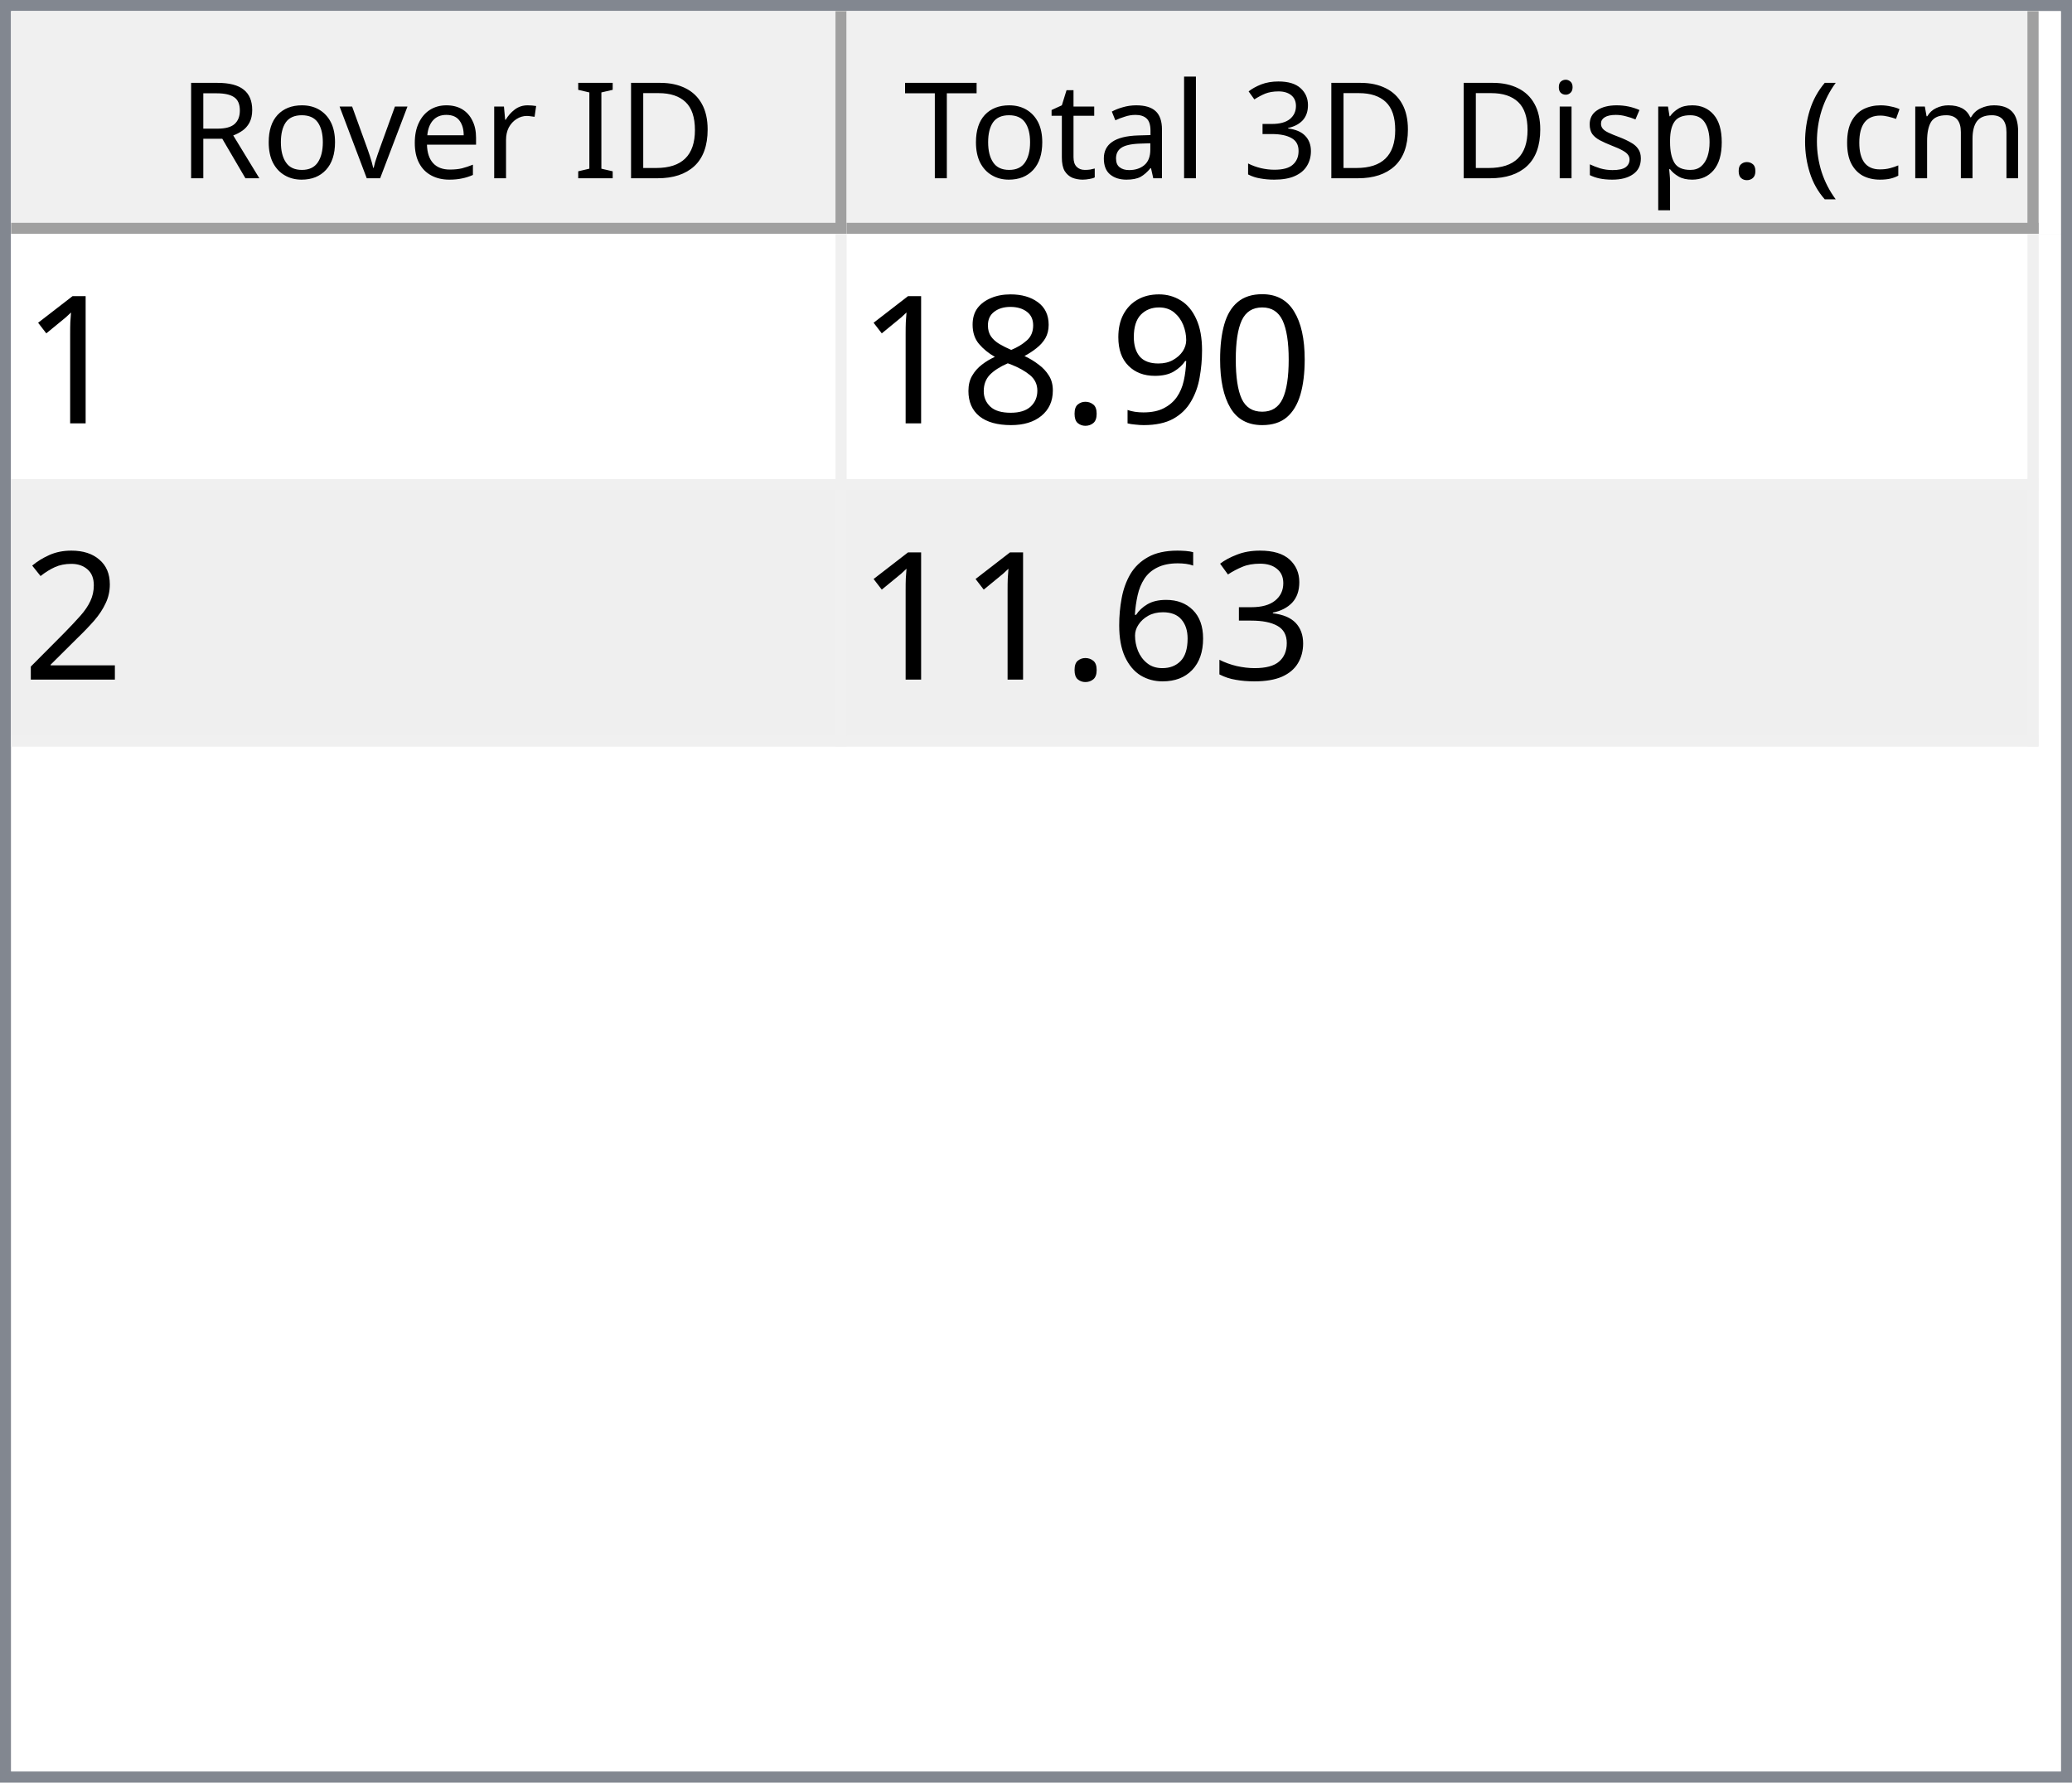
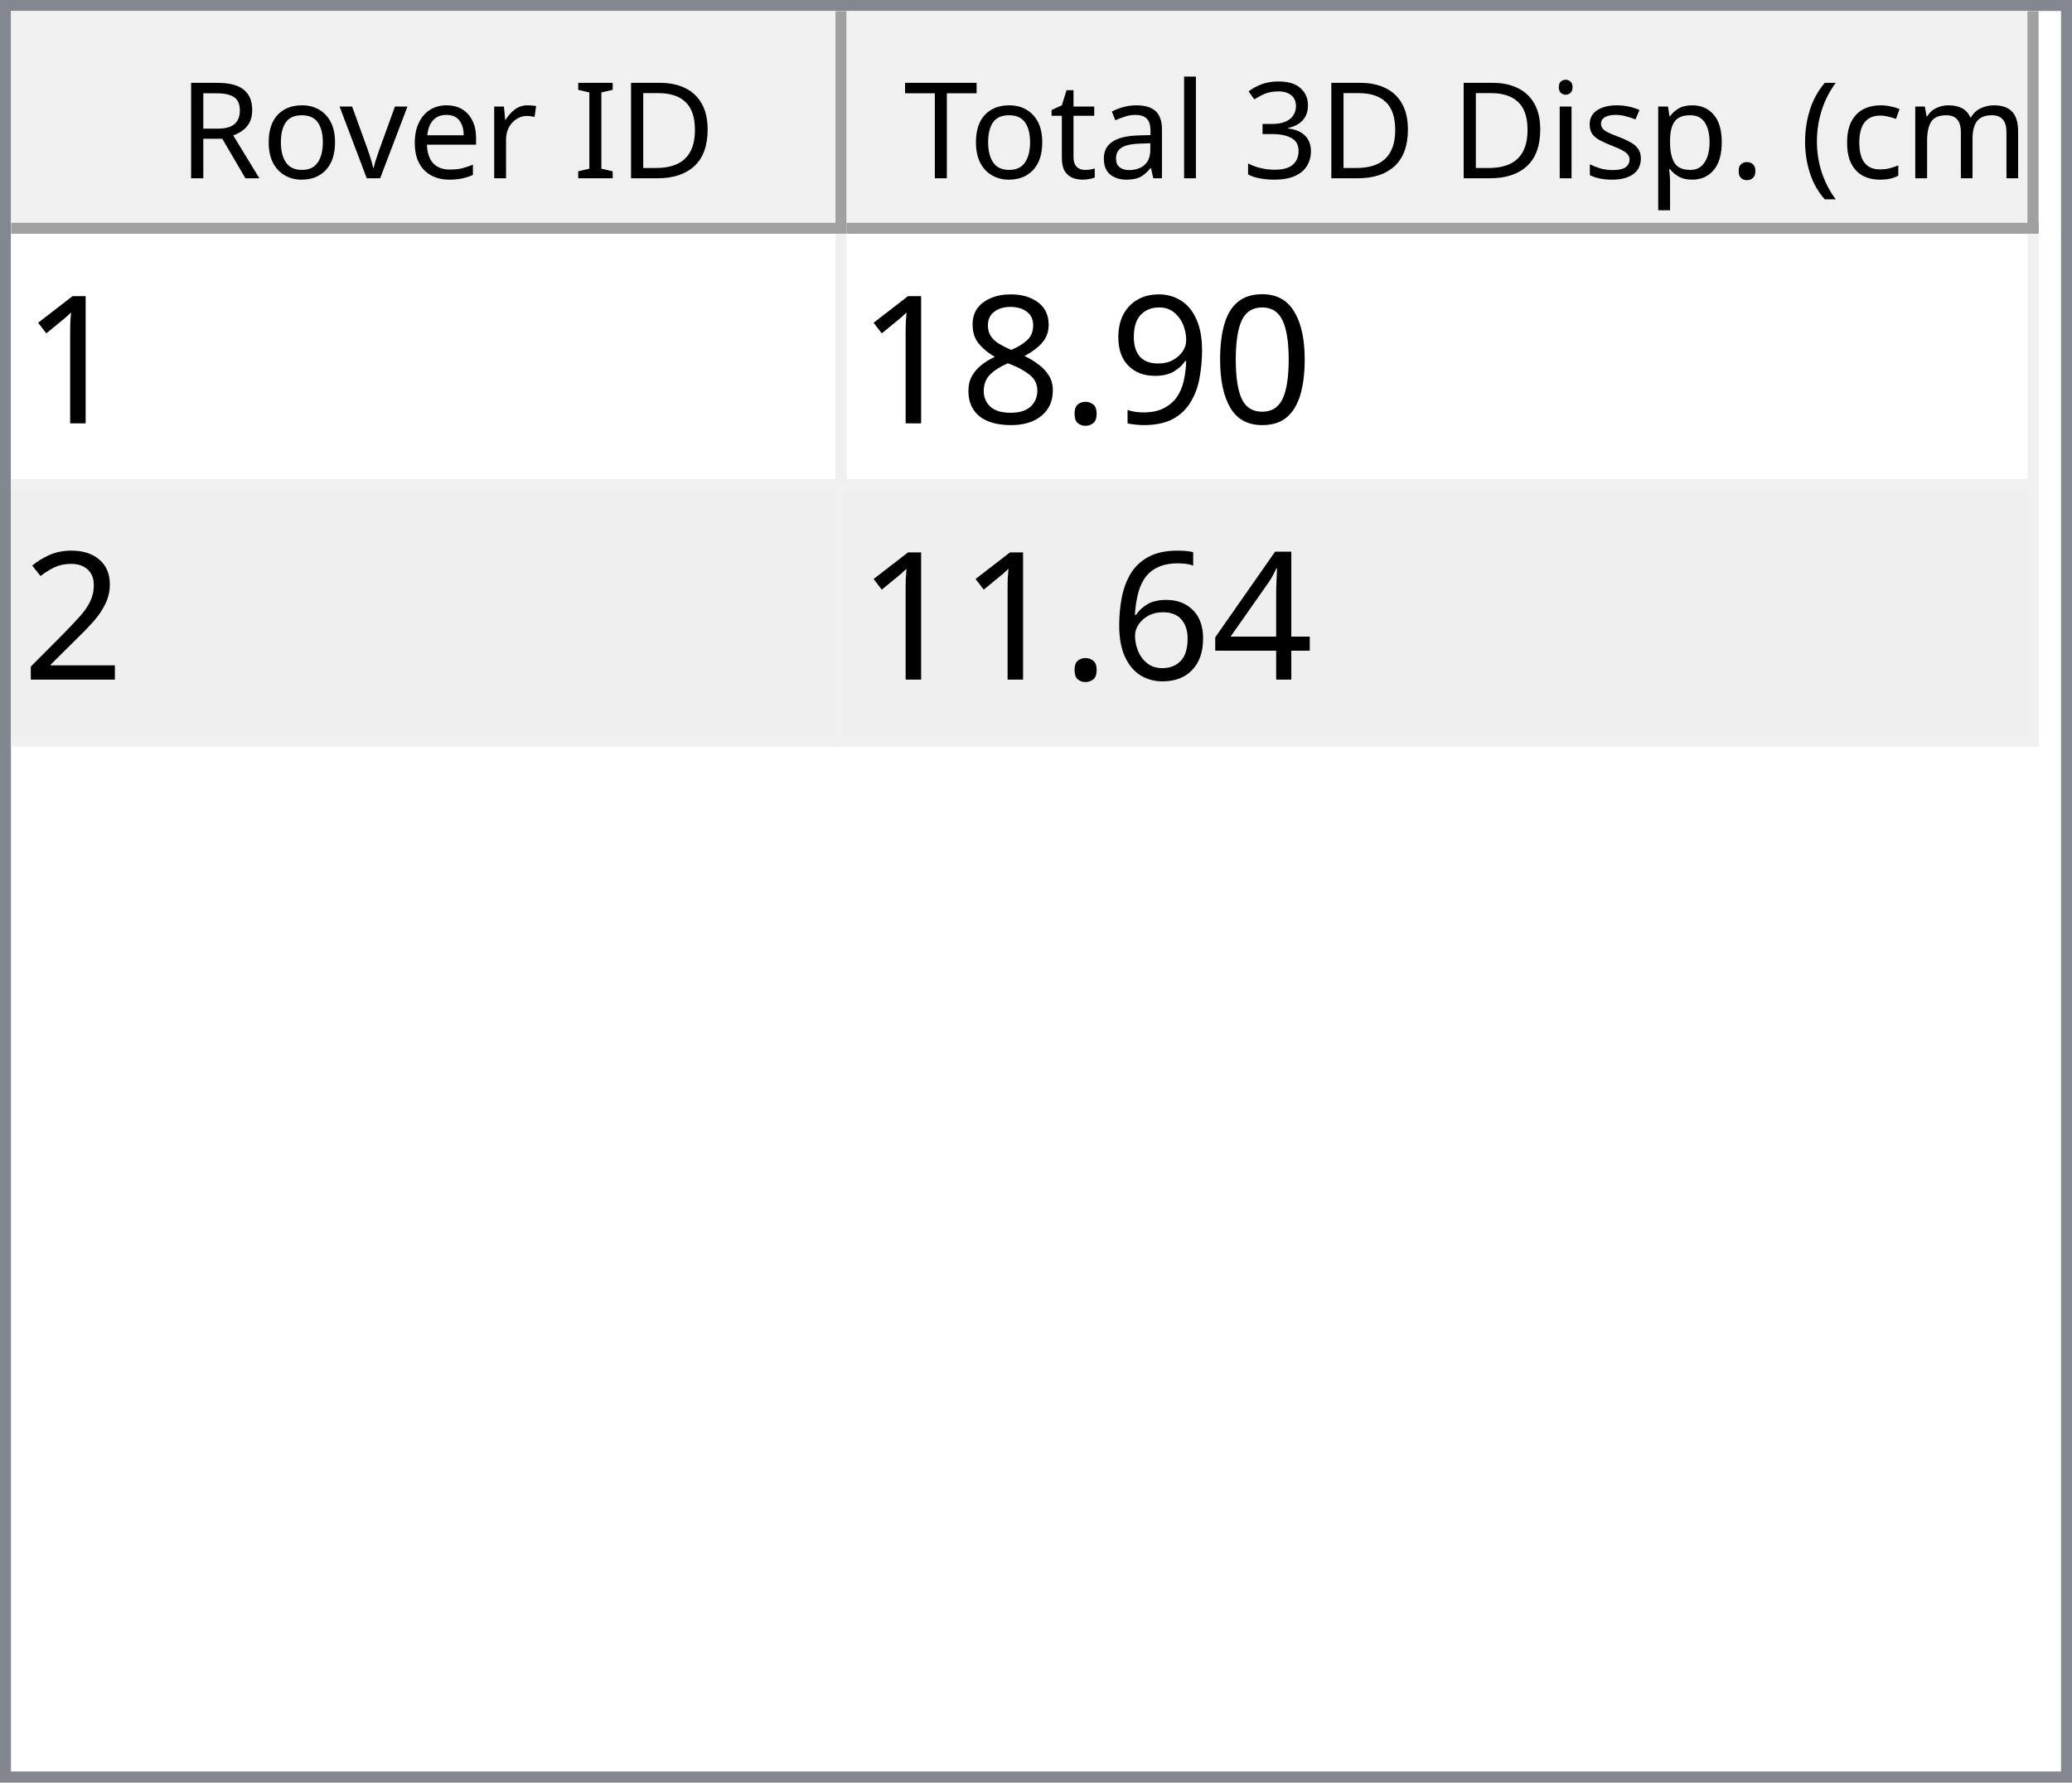
<svg xmlns="http://www.w3.org/2000/svg" style="fill-opacity:1; color-rendering:auto; color-interpolation:auto; text-rendering:auto; stroke:black; stroke-linecap:square; stroke-miterlimit:10; shape-rendering:auto; stroke-opacity:1; fill:black; stroke-dasharray:none; font-weight:normal; stroke-width:1; font-family:'Dialog'; font-style:normal; stroke-linejoin:miter; font-size:12px; stroke-dashoffset:0; image-rendering:auto;" width="186" height="160">
  <defs id="genericDefs" />
  <g>
    <defs id="defs1">
      <clipPath clipPathUnits="userSpaceOnUse" id="clipPath1">
        <path d="M0 0 L186 0 L186 160 L0 160 L0 0 Z" />
      </clipPath>
      <clipPath clipPathUnits="userSpaceOnUse" id="clipPath2">
        <path d="M0 0 L0 160 L186 160 L186 0 Z" />
      </clipPath>
      <clipPath clipPathUnits="userSpaceOnUse" id="clipPath3">
        <path d="M0 0 L0 20 L184 20 L184 0 Z" />
      </clipPath>
      <clipPath clipPathUnits="userSpaceOnUse" id="clipPath4">
        <path d="M0 0 L0 20 L75 20 L75 0 Z" />
      </clipPath>
      <clipPath clipPathUnits="userSpaceOnUse" id="clipPath5">
        <path d="M1 1 L1 19 L74 19 L74 1 Z" />
      </clipPath>
      <clipPath clipPathUnits="userSpaceOnUse" id="clipPath6">
        <path d="M0 0 L0 18 L73 18 L73 0 Z" />
      </clipPath>
      <clipPath clipPathUnits="userSpaceOnUse" id="clipPath7">
        <path d="M-0.5 -0.5 L-0.5 19.5 L74.5 19.5 L74.5 -0.5 Z" />
      </clipPath>
      <clipPath clipPathUnits="userSpaceOnUse" id="clipPath8">
        <path d="M0 0 L0 20 L107 20 L107 0 Z" />
      </clipPath>
      <clipPath clipPathUnits="userSpaceOnUse" id="clipPath9">
        <path d="M1 1 L1 19 L106 19 L106 1 Z" />
      </clipPath>
      <clipPath clipPathUnits="userSpaceOnUse" id="clipPath10">
        <path d="M0 0 L0 18 L105 18 L105 0 Z" />
      </clipPath>
      <clipPath clipPathUnits="userSpaceOnUse" id="clipPath11">
        <path d="M-0.5 -0.5 L-0.5 19.5 L106.5 19.5 L106.5 -0.5 Z" />
      </clipPath>
      <clipPath clipPathUnits="userSpaceOnUse" id="clipPath12">
        <path d="M0 0 L0 138 L184 138 L184 0 Z" />
      </clipPath>
      <clipPath clipPathUnits="userSpaceOnUse" id="clipPath13">
        <path d="M0 0 L0 46 L182 46 L182 0 Z" />
      </clipPath>
      <clipPath clipPathUnits="userSpaceOnUse" id="clipPath14">
        <path d="M-0.5 -0.5 L-0.5 45.5 L181.5 45.5 L181.5 -0.5 Z" />
      </clipPath>
      <clipPath clipPathUnits="userSpaceOnUse" id="clipPath15">
        <path d="M0 0 L0 22 L74 22 L74 0 Z" />
      </clipPath>
      <clipPath clipPathUnits="userSpaceOnUse" id="clipPath16">
        <path d="M0 0 L0 22 L106 22 L106 0 Z" />
      </clipPath>
      <font horiz-adv-x="64.551" id="font1">
        <font-face ascent="107.91" descent="25.098" units-per-em="100" style="font-style:normal; font-family:Segoe UI; font-weight:normal;" />
        <missing-glyph horiz-adv-x="64.551" d="M8.109 0 L8.109 68.266 L56.453 68.266 L56.453 0 L8.109 0 ZM15.328 7.234 L49.219 7.234 L49.219 61.031 L15.328 61.031 L15.328 7.234 Z" />
        <glyph unicode="D" horiz-adv-x="70.117" d="M9.188 0 L9.188 70.016 L28.516 70.016 Q65.531 70.016 65.531 35.891 Q65.531 19.672 55.25 9.836 Q44.969 0 27.734 0 L9.188 0 ZM17.391 62.594 L17.391 7.422 L27.828 7.422 Q41.609 7.422 49.273 14.797 Q56.938 22.172 56.938 35.688 Q56.938 62.594 28.328 62.594 L17.391 62.594 Z" />
        <glyph unicode="I" horiz-adv-x="26.611" d="M17.391 0 L9.188 0 L9.188 70.016 L17.391 70.016 L17.391 0 Z" />
        <glyph unicode=" " horiz-adv-x="27.393" d="" />
        <glyph unicode="r" horiz-adv-x="34.766" d="M34.188 41.891 Q32.078 43.5 28.125 43.5 Q23 43.5 19.555 38.672 Q16.109 33.844 16.109 25.484 L16.109 0 L8.109 0 L8.109 50 L16.109 50 L16.109 39.703 L16.312 39.703 Q18.016 44.969 21.531 47.922 Q25.047 50.875 29.391 50.875 Q32.516 50.875 34.188 50.203 L34.188 41.891 Z" />
        <glyph unicode="e" horiz-adv-x="52.295" d="M48.297 23 L12.984 23 Q13.188 14.656 17.484 10.109 Q21.781 5.562 29.297 5.562 Q37.75 5.562 44.828 11.141 L44.828 3.609 Q38.234 -1.172 27.391 -1.172 Q16.797 -1.172 10.742 5.641 Q4.688 12.453 4.688 24.812 Q4.688 36.469 11.305 43.82 Q17.922 51.172 27.734 51.172 Q37.547 51.172 42.922 44.828 Q48.297 38.484 48.297 27.203 L48.297 23 ZM40.094 29.781 Q40.047 36.719 36.75 40.578 Q33.453 44.438 27.594 44.438 Q21.922 44.438 17.969 40.383 Q14.016 36.328 13.094 29.781 L40.094 29.781 Z" />
        <glyph unicode="v" horiz-adv-x="47.9" d="M47.406 50 L27.484 0 L19.625 0 L0.688 50 L9.469 50 L22.172 13.672 Q23.578 9.672 23.922 6.688 L24.125 6.688 Q24.609 10.453 25.688 13.484 L38.969 50 L47.406 50 Z" />
        <glyph unicode="o" horiz-adv-x="58.594" d="M29 -1.172 Q17.922 -1.172 11.305 5.836 Q4.688 12.844 4.688 24.422 Q4.688 37.016 11.57 44.094 Q18.453 51.172 30.172 51.172 Q41.359 51.172 47.633 44.289 Q53.906 37.406 53.906 25.203 Q53.906 13.234 47.141 6.031 Q40.375 -1.172 29 -1.172 ZM29.594 44.438 Q21.875 44.438 17.383 39.188 Q12.891 33.938 12.891 24.703 Q12.891 15.828 17.43 10.695 Q21.969 5.562 29.594 5.562 Q37.359 5.562 41.531 10.594 Q45.703 15.625 45.703 24.906 Q45.703 34.281 41.531 39.359 Q37.359 44.438 29.594 44.438 Z" />
        <glyph unicode="R" horiz-adv-x="59.814" d="M59.375 0 L49.609 0 L37.891 19.625 Q36.281 22.359 34.766 24.289 Q33.25 26.219 31.664 27.438 Q30.078 28.656 28.25 29.219 Q26.422 29.781 24.125 29.781 L17.391 29.781 L17.391 0 L9.188 0 L9.188 70.016 L30.078 70.016 Q34.672 70.016 38.555 68.867 Q42.438 67.719 45.289 65.375 Q48.141 63.031 49.758 59.547 Q51.375 56.062 51.375 51.375 Q51.375 47.703 50.273 44.656 Q49.172 41.609 47.148 39.211 Q45.125 36.812 42.266 35.133 Q39.406 33.453 35.844 32.516 L35.844 32.328 Q37.594 31.547 38.891 30.547 Q40.188 29.547 41.359 28.18 Q42.531 26.812 43.68 25.078 Q44.828 23.344 46.234 21.047 L59.375 0 ZM17.391 62.594 L17.391 37.203 L28.516 37.203 Q31.594 37.203 34.203 38.133 Q36.812 39.062 38.719 40.797 Q40.625 42.531 41.703 45.047 Q42.781 47.562 42.781 50.688 Q42.781 56.297 39.141 59.445 Q35.5 62.594 28.609 62.594 L17.391 62.594 Z" />
        <glyph unicode=")" horiz-adv-x="30.176" d="M8.297 -15.922 L1.172 -15.922 Q16.406 2.344 16.406 26.812 Q16.406 51.469 1.078 70.016 L8.297 70.016 Q23.531 52.156 23.531 26.703 Q23.531 1.375 8.297 -15.922 Z" />
        <glyph unicode="m" horiz-adv-x="86.133" d="M79.109 0 L71.094 0 L71.094 28.719 Q71.094 37.016 68.531 40.727 Q65.969 44.438 59.906 44.438 Q54.781 44.438 51.195 39.75 Q47.609 35.062 47.609 28.516 L47.609 0 L39.594 0 L39.594 29.688 Q39.594 44.438 28.219 44.438 Q22.953 44.438 19.531 40.016 Q16.109 35.594 16.109 28.516 L16.109 0 L8.109 0 L8.109 50 L16.109 50 L16.109 42.094 L16.312 42.094 Q21.625 51.172 31.844 51.172 Q36.969 51.172 40.773 48.312 Q44.578 45.453 46 40.828 Q51.562 51.172 62.594 51.172 Q79.109 51.172 79.109 30.812 L79.109 0 Z" />
        <glyph unicode="c" horiz-adv-x="46.191" d="M42.188 2.297 Q36.422 -1.172 28.516 -1.172 Q17.828 -1.172 11.258 5.789 Q4.688 12.75 4.688 23.828 Q4.688 36.188 11.766 43.68 Q18.844 51.172 30.672 51.172 Q37.25 51.172 42.281 48.734 L42.281 40.531 Q36.719 44.438 30.375 44.438 Q22.703 44.438 17.797 38.945 Q12.891 33.453 12.891 24.516 Q12.891 15.719 17.508 10.641 Q22.125 5.562 29.891 5.562 Q36.422 5.562 42.188 9.906 L42.188 2.297 Z" />
        <glyph unicode="(" horiz-adv-x="30.176" d="M29.109 -15.922 L21.969 -15.922 Q6.844 1.375 6.844 26.703 Q6.844 52.156 21.969 70.016 L29.203 70.016 Q13.875 51.469 13.875 26.812 Q13.875 2.344 29.109 -15.922 Z" />
        <glyph unicode="." horiz-adv-x="21.68" d="M10.891 -1.078 Q8.641 -1.078 7.055 0.539 Q5.469 2.156 5.469 4.391 Q5.469 6.641 7.055 8.273 Q8.641 9.906 10.891 9.906 Q13.188 9.906 14.797 8.273 Q16.406 6.641 16.406 4.391 Q16.406 2.156 14.797 0.539 Q13.188 -1.078 10.891 -1.078 Z" />
        <glyph unicode="p" horiz-adv-x="58.789" d="M16.312 7.234 L16.109 7.234 L16.109 -23 L8.109 -23 L8.109 50 L16.109 50 L16.109 41.219 L16.312 41.219 Q22.219 51.172 33.594 51.172 Q43.266 51.172 48.688 44.461 Q54.109 37.75 54.109 26.469 Q54.109 13.922 48 6.375 Q41.891 -1.172 31.297 -1.172 Q21.578 -1.172 16.312 7.234 ZM16.109 27.391 L16.109 20.406 Q16.109 14.203 20.141 9.883 Q24.172 5.562 30.375 5.562 Q37.641 5.562 41.773 11.133 Q45.906 16.703 45.906 26.609 Q45.906 34.969 42.047 39.703 Q38.188 44.438 31.594 44.438 Q24.609 44.438 20.359 39.578 Q16.109 34.719 16.109 27.391 Z" />
        <glyph unicode="s" horiz-adv-x="42.432" d="M5.078 1.812 L5.078 10.406 Q11.625 5.562 19.484 5.562 Q30.031 5.562 30.031 12.594 Q30.031 14.594 29.125 15.992 Q28.219 17.391 26.68 18.461 Q25.141 19.531 23.07 20.383 Q21 21.234 18.609 22.172 Q15.281 23.484 12.766 24.828 Q10.25 26.172 8.57 27.859 Q6.891 29.547 6.031 31.695 Q5.172 33.844 5.172 36.719 Q5.172 40.234 6.789 42.945 Q8.406 45.656 11.086 47.484 Q13.766 49.312 17.211 50.242 Q20.656 51.172 24.312 51.172 Q30.812 51.172 35.938 48.922 L35.938 40.828 Q30.422 44.438 23.25 44.438 Q21 44.438 19.195 43.922 Q17.391 43.406 16.094 42.477 Q14.797 41.547 14.086 40.258 Q13.375 38.969 13.375 37.406 Q13.375 35.453 14.086 34.133 Q14.797 32.812 16.164 31.789 Q17.531 30.766 19.484 29.938 Q21.438 29.109 23.922 28.125 Q27.25 26.859 29.883 25.516 Q32.516 24.172 34.375 22.484 Q36.234 20.797 37.234 18.602 Q38.234 16.406 38.234 13.375 Q38.234 9.672 36.602 6.938 Q34.969 4.203 32.234 2.398 Q29.5 0.594 25.93 -0.289 Q22.359 -1.172 18.453 -1.172 Q10.75 -1.172 5.078 1.812 Z" />
        <glyph unicode="i" horiz-adv-x="24.219" d="M12.203 62.703 Q10.062 62.703 8.547 64.164 Q7.031 65.625 7.031 67.875 Q7.031 70.125 8.547 71.609 Q10.062 73.094 12.203 73.094 Q14.406 73.094 15.945 71.609 Q17.484 70.125 17.484 67.875 Q17.484 65.719 15.945 64.211 Q14.406 62.703 12.203 62.703 ZM16.109 0 L8.109 0 L8.109 50 L16.109 50 L16.109 0 Z" />
        <glyph unicode="3" horiz-adv-x="53.906" d="M46.531 19.828 Q46.531 15.094 44.75 11.211 Q42.969 7.328 39.719 4.57 Q36.469 1.812 31.93 0.297 Q27.391 -1.219 21.922 -1.219 Q11.922 -1.219 6 2.594 L6 11.188 Q13.094 5.609 22.219 5.609 Q25.875 5.609 28.828 6.539 Q31.781 7.469 33.906 9.227 Q36.031 10.984 37.18 13.477 Q38.328 15.969 38.328 19.094 Q38.328 32.812 18.797 32.812 L12.984 32.812 L12.984 39.594 L18.5 39.594 Q35.797 39.594 35.797 52.484 Q35.797 64.406 22.609 64.406 Q15.188 64.406 8.688 59.422 L8.688 67.188 Q15.375 71.188 24.609 71.188 Q29 71.188 32.57 69.969 Q36.141 68.75 38.68 66.555 Q41.219 64.359 42.609 61.281 Q44 58.203 44 54.5 Q44 40.672 30.031 36.719 L30.031 36.531 Q33.594 36.141 36.625 34.797 Q39.656 33.453 41.852 31.305 Q44.047 29.156 45.289 26.25 Q46.531 23.344 46.531 19.828 Z" />
        <glyph unicode="l" horiz-adv-x="24.219" d="M16.109 0 L8.109 0 L8.109 74.031 L16.109 74.031 L16.109 0 Z" />
        <glyph unicode="a" horiz-adv-x="50.879" d="M43.891 0 L35.891 0 L35.891 7.812 L35.688 7.812 Q30.469 -1.172 20.312 -1.172 Q12.844 -1.172 8.617 2.781 Q4.391 6.734 4.391 13.281 Q4.391 27.297 20.906 29.594 L35.891 31.688 Q35.891 44.438 25.594 44.438 Q16.547 44.438 9.281 38.281 L9.281 46.484 Q16.656 51.172 26.266 51.172 Q43.891 51.172 43.891 32.516 L43.891 0 ZM35.891 25.297 L23.828 23.641 Q18.266 22.859 15.43 20.875 Q12.594 18.891 12.594 13.875 Q12.594 10.203 15.211 7.883 Q17.828 5.562 22.172 5.562 Q28.125 5.562 32.008 9.742 Q35.891 13.922 35.891 20.312 L35.891 25.297 Z" />
        <glyph unicode="t" horiz-adv-x="33.887" d="M31.297 0.484 Q28.469 -1.078 23.828 -1.078 Q10.688 -1.078 10.688 13.578 L10.688 43.172 L2.094 43.172 L2.094 50 L10.688 50 L10.688 62.203 L18.703 64.797 L18.703 50 L31.297 50 L31.297 43.172 L18.703 43.172 L18.703 14.984 Q18.703 9.969 20.414 7.82 Q22.125 5.672 26.078 5.672 Q29.109 5.672 31.297 7.328 L31.297 0.484 Z" />
        <glyph unicode="T" horiz-adv-x="52.393" d="M50.594 62.594 L30.375 62.594 L30.375 0 L22.172 0 L22.172 62.594 L2 62.594 L2 70.016 L50.594 70.016 L50.594 62.594 Z" />
      </font>
      <font horiz-adv-x="75.0" id="font2">
        <font-face ascent="100.537" descent="21.973" units-per-em="100" style="font-style:normal; font-family:sans-serif; font-weight:normal;" />
        <missing-glyph horiz-adv-x="75.0" d="M12.5 0 L12.5 62.5 L62.5 62.5 L62.5 0 L12.5 0 ZM14.062 1.562 L60.938 1.562 L60.938 60.938 L14.062 60.938 L14.062 1.562 Z" />
        <glyph unicode="1" horiz-adv-x="55.615" d="M37.25 0 L28.469 0 L28.469 56 Q25.297 52.984 20.141 49.953 Q14.984 46.922 10.891 45.406 L10.891 53.906 Q18.266 57.375 23.781 62.305 Q29.297 67.234 31.594 71.875 L37.25 71.875 L37.25 0 Z" />
        <glyph unicode="0" horiz-adv-x="55.615" d="M4.156 35.297 Q4.156 48 6.766 55.742 Q9.375 63.484 14.523 67.68 Q19.672 71.875 27.484 71.875 Q33.25 71.875 37.594 69.555 Q41.938 67.234 44.773 62.867 Q47.609 58.5 49.219 52.227 Q50.828 45.953 50.828 35.297 Q50.828 22.703 48.242 14.969 Q45.656 7.234 40.508 3.008 Q35.359 -1.219 27.484 -1.219 Q17.141 -1.219 11.234 6.203 Q4.156 15.141 4.156 35.297 ZM13.188 35.297 Q13.188 17.672 17.312 11.836 Q21.438 6 27.484 6 Q33.547 6 37.672 11.859 Q41.797 17.719 41.797 35.297 Q41.797 52.984 37.672 58.789 Q33.547 64.594 27.391 64.594 Q21.344 64.594 17.719 59.469 Q13.188 52.938 13.188 35.297 Z" />
        <glyph unicode="9" horiz-adv-x="55.615" d="M5.469 16.547 L13.922 17.328 Q14.984 11.375 18.016 8.688 Q21.047 6 25.781 6 Q29.828 6 32.883 7.859 Q35.938 9.719 37.891 12.82 Q39.844 15.922 41.164 21.195 Q42.484 26.469 42.484 31.938 Q42.484 32.516 42.438 33.688 Q39.797 29.5 35.234 26.883 Q30.672 24.266 25.344 24.266 Q16.453 24.266 10.305 30.711 Q4.156 37.156 4.156 47.703 Q4.156 58.594 10.578 65.234 Q17 71.875 26.656 71.875 Q33.641 71.875 39.43 68.117 Q45.219 64.359 48.219 57.398 Q51.219 50.438 51.219 37.25 Q51.219 23.531 48.242 15.406 Q45.266 7.281 39.383 3.031 Q33.5 -1.219 25.594 -1.219 Q17.188 -1.219 11.867 3.445 Q6.547 8.109 5.469 16.547 ZM41.453 48.141 Q41.453 55.719 37.43 60.156 Q33.406 64.594 27.734 64.594 Q21.875 64.594 17.531 59.812 Q13.188 55.031 13.188 47.406 Q13.188 40.578 17.312 36.305 Q21.438 32.031 27.484 32.031 Q33.594 32.031 37.523 36.305 Q41.453 40.578 41.453 48.141 Z" />
        <glyph unicode="." horiz-adv-x="27.783" d="M9.078 0 L9.078 10.016 L19.094 10.016 L19.094 0 L9.078 0 Z" />
        <glyph unicode="8" horiz-adv-x="55.615" d="M17.672 38.812 Q12.203 40.828 9.57 44.539 Q6.938 48.25 6.938 53.422 Q6.938 61.234 12.555 66.555 Q18.172 71.875 27.484 71.875 Q36.859 71.875 42.578 66.43 Q48.297 60.984 48.297 53.172 Q48.297 48.188 45.68 44.508 Q43.062 40.828 37.75 38.812 Q44.344 36.672 47.781 31.883 Q51.219 27.094 51.219 20.453 Q51.219 11.281 44.727 5.031 Q38.234 -1.219 27.641 -1.219 Q17.047 -1.219 10.547 5.055 Q4.047 11.328 4.047 20.703 Q4.047 27.688 7.594 32.398 Q11.141 37.109 17.672 38.812 ZM15.922 53.719 Q15.922 48.641 19.195 45.414 Q22.469 42.188 27.688 42.188 Q32.766 42.188 36.016 45.383 Q39.266 48.578 39.266 53.219 Q39.266 58.062 35.914 61.359 Q32.562 64.656 27.594 64.656 Q22.562 64.656 19.242 61.43 Q15.922 58.203 15.922 53.719 ZM13.094 20.656 Q13.094 16.891 14.875 13.375 Q16.656 9.859 20.172 7.93 Q23.688 6 27.734 6 Q34.031 6 38.133 10.055 Q42.234 14.109 42.234 20.359 Q42.234 26.703 38.016 30.859 Q33.797 35.016 27.438 35.016 Q21.234 35.016 17.164 30.914 Q13.094 26.812 13.094 20.656 Z" />
        <glyph unicode="2" horiz-adv-x="55.615" d="M50.344 8.453 L50.344 0 L3.031 0 Q2.938 3.172 4.047 6.109 Q5.859 10.938 9.836 15.625 Q13.812 20.312 21.344 26.469 Q33.016 36.031 37.117 41.625 Q41.219 47.219 41.219 52.203 Q41.219 57.422 37.477 61.008 Q33.734 64.594 27.734 64.594 Q21.391 64.594 17.578 60.789 Q13.766 56.984 13.719 50.25 L4.688 51.172 Q5.609 61.281 11.664 66.578 Q17.719 71.875 27.938 71.875 Q38.234 71.875 44.242 66.164 Q50.25 60.453 50.25 52 Q50.25 47.703 48.492 43.555 Q46.734 39.406 42.656 34.812 Q38.578 30.219 29.109 22.219 Q21.188 15.578 18.945 13.211 Q16.703 10.844 15.234 8.453 L50.344 8.453 Z" />
-         <glyph unicode="3" horiz-adv-x="55.615" d="M4.203 18.891 L12.984 20.062 Q14.5 12.594 18.141 9.297 Q21.781 6 27 6 Q33.203 6 37.477 10.297 Q41.75 14.594 41.75 20.953 Q41.75 27 37.797 30.93 Q33.844 34.859 27.734 34.859 Q25.25 34.859 21.531 33.891 L22.516 41.609 Q23.391 41.5 23.922 41.5 Q29.547 41.5 34.039 44.43 Q38.531 47.359 38.531 53.469 Q38.531 58.297 35.258 61.477 Q31.984 64.656 26.812 64.656 Q21.688 64.656 18.266 61.43 Q14.844 58.203 13.875 51.766 L5.078 53.328 Q6.688 62.156 12.398 67.016 Q18.109 71.875 26.609 71.875 Q32.469 71.875 37.398 69.359 Q42.328 66.844 44.945 62.5 Q47.562 58.156 47.562 53.266 Q47.562 48.641 45.07 44.828 Q42.578 41.016 37.703 38.766 Q44.047 37.312 47.562 32.695 Q51.078 28.078 51.078 21.141 Q51.078 11.766 44.242 5.25 Q37.406 -1.266 26.953 -1.266 Q17.531 -1.266 11.305 4.352 Q5.078 9.969 4.203 18.891 Z" />
+         <glyph unicode="4" horiz-adv-x="55.615" d="M32.328 0 L32.328 17.141 L1.266 17.141 L1.266 25.203 L33.938 71.578 L41.109 71.578 L41.109 25.203 L50.781 25.203 L50.781 17.141 L41.109 17.141 L41.109 0 L32.328 0 ZM32.328 25.203 L32.328 57.469 L9.906 25.203 L32.328 25.203 Z" />
        <glyph unicode="6" horiz-adv-x="55.615" d="M49.75 54.047 L41.016 53.375 Q39.844 58.547 37.703 60.891 Q34.125 64.656 28.906 64.656 Q24.703 64.656 21.531 62.312 Q17.391 59.281 14.992 53.469 Q12.594 47.656 12.5 36.922 Q15.672 41.75 20.266 44.094 Q24.859 46.438 29.891 46.438 Q38.672 46.438 44.852 39.969 Q51.031 33.5 51.031 23.25 Q51.031 16.5 48.125 10.719 Q45.219 4.938 40.141 1.859 Q35.062 -1.219 28.609 -1.219 Q17.625 -1.219 10.695 6.859 Q3.766 14.938 3.766 33.5 Q3.766 54.25 11.422 63.672 Q18.109 71.875 29.438 71.875 Q37.891 71.875 43.289 67.141 Q48.688 62.406 49.75 54.047 ZM13.875 23.188 Q13.875 18.656 15.797 14.508 Q17.719 10.359 21.188 8.18 Q24.656 6 28.469 6 Q34.031 6 38.039 10.492 Q42.047 14.984 42.047 22.703 Q42.047 30.125 38.086 34.398 Q34.125 38.672 28.125 38.672 Q22.172 38.672 18.023 34.398 Q13.875 30.125 13.875 23.188 Z" />
      </font>
    </defs>
    <g style="fill:white; stroke:white;">
      <rect x="0" y="0" width="186" style="clip-path:url(#clipPath1); stroke:none;" height="160" />
    </g>
    <g style="fill:white; text-rendering:optimizeSpeed; color-rendering:optimizeSpeed; image-rendering:optimizeSpeed; shape-rendering:crispEdges; stroke:white; color-interpolation:sRGB;">
      <rect x="0" width="186" height="160" y="0" style="stroke:none;" />
      <path style="stroke:none;" d="M0 160 L186 160 L186 0 L0 0 Z" />
    </g>
    <g style="fill:rgb(240,240,240); font-family:'Segoe UI'; stroke:rgb(240,240,240);">
      <rect x="0" y="0" width="186" style="clip-path:url(#clipPath2); stroke:none;" height="160" />
    </g>
    <g style="fill:rgb(130,135,144); font-family:'Segoe UI'; stroke:rgb(130,135,144);">
      <path d="M0 0 L186 0 L186 160 L0 160 L0 0 ZM1 1 L185 1 L185 159 L1 159 L1 1 Z" style="fill-rule:evenodd; clip-path:url(#clipPath2); stroke:none;" />
    </g>
    <g style="fill:white; font-family:'Segoe UI'; stroke:white;" transform="translate(1,1)">
      <rect x="0" y="0" width="184" style="clip-path:url(#clipPath3); stroke:none;" height="20" />
    </g>
    <g style="fill:rgb(240,240,240); font-family:'Segoe UI'; stroke:rgb(240,240,240);" transform="translate(1,1)">
      <rect x="0" y="0" width="75" style="clip-path:url(#clipPath4); stroke:none;" height="20" />
    </g>
    <g style="font-family:'Segoe UI';" transform="translate(2,2)">
      <text x="14" xml:space="preserve" y="14" style="clip-path:url(#clipPath6); stroke:none;">Rover ID</text>
    </g>
    <g style="fill:rgb(160,160,160); font-family:'Segoe UI'; stroke:rgb(160,160,160); stroke-linejoin:bevel;" transform="translate(1.5,1.5)">
      <line x1="74" x2="74" y1="0" style="fill:none; clip-path:url(#clipPath7);" y2="19" />
    </g>
    <g style="fill:rgb(160,160,160); font-family:'Segoe UI'; stroke:rgb(160,160,160); stroke-linejoin:bevel;" transform="matrix(1,0,0,1,1,1) translate(0.5,0.5)">
      <line x1="0" x2="74" y1="19" style="fill:none; clip-path:url(#clipPath7);" y2="19" />
    </g>
    <g style="fill:rgb(240,240,240); font-family:'Segoe UI'; stroke:rgb(240,240,240);" transform="translate(76,1)">
      <rect x="0" y="0" width="107" style="clip-path:url(#clipPath8); stroke:none;" height="20" />
    </g>
    <g style="font-family:'Segoe UI';" transform="translate(77,2)">
      <text x="1" xml:space="preserve" y="14" style="clip-path:url(#clipPath10); stroke:none;"> Total 3D Disp. (cm)</text>
    </g>
    <g style="fill:rgb(160,160,160); font-family:'Segoe UI'; stroke:rgb(160,160,160); stroke-linejoin:bevel;" transform="translate(76.5,1.5)">
      <line x1="106" x2="106" y1="0" style="fill:none; clip-path:url(#clipPath11);" y2="19" />
    </g>
    <g style="fill:rgb(160,160,160); font-family:'Segoe UI'; stroke:rgb(160,160,160); stroke-linejoin:bevel;" transform="matrix(1,0,0,1,76,1) translate(0.5,0.5)">
      <line x1="0" x2="106" y1="19" style="fill:none; clip-path:url(#clipPath11);" y2="19" />
    </g>
    <g style="fill:white; font-family:'Segoe UI'; stroke:white;" transform="translate(1,21)">
      <rect x="0" y="0" width="184" style="clip-path:url(#clipPath12); stroke:none;" height="138" />
    </g>
    <g style="fill:rgb(240,240,240); font-size:16px; font-family:sans-serif; stroke:rgb(240,240,240);" transform="translate(1,21)">
      <rect x="0" y="0" width="182" style="clip-path:url(#clipPath13); stroke:none;" height="46" />
      <line transform="translate(0.5,0.5)" x1="0" x2="181" y1="22" style="clip-path:url(#clipPath14); fill:none; stroke-linejoin:bevel;" y2="22" />
    </g>
    <g transform="matrix(1,0,0,1,1,21) translate(0.5,0.5)" style="fill:rgb(240,240,240); font-size:16px; font-family:sans-serif; stroke:rgb(240,240,240); stroke-linejoin:bevel;">
      <line x1="0" x2="181" y1="45" style="fill:none; clip-path:url(#clipPath14);" y2="45" />
    </g>
    <g transform="matrix(1,0,0,1,1,21) translate(0.5,0.5)" style="fill:rgb(240,240,240); font-size:16px; font-family:sans-serif; stroke:rgb(240,240,240); stroke-linejoin:bevel;">
      <line x1="74" x2="74" y1="0" style="fill:none; clip-path:url(#clipPath14);" y2="45" />
    </g>
    <g transform="matrix(1,0,0,1,1,21) translate(0.5,0.5)" style="fill:rgb(240,240,240); font-size:16px; font-family:sans-serif; stroke:rgb(240,240,240); stroke-linejoin:bevel;">
      <line x1="181" x2="181" y1="0" style="fill:none; clip-path:url(#clipPath14);" y2="45" />
    </g>
    <g style="fill:white; font-size:16px; font-family:sans-serif; stroke:white;" transform="matrix(1,0,0,1,1,21)">
      <rect x="0" y="0" width="74" style="clip-path:url(#clipPath15); stroke:none;" height="22" />
      <text x="1" y="17" style="fill:black; clip-path:url(#clipPath15); stroke:none;" xml:space="preserve">1</text>
    </g>
    <g style="fill:white; font-size:16px; font-family:sans-serif; stroke:white;" transform="matrix(1,0,0,1,1,21) translate(75,0)">
      <rect x="0" y="0" width="106" style="clip-path:url(#clipPath16); stroke:none;" height="22" />
      <text x="1" y="17" style="fill:black; clip-path:url(#clipPath16); stroke:none;" xml:space="preserve">18.90</text>
    </g>
    <g style="fill:rgb(239,239,239); font-size:16px; font-family:sans-serif; stroke:rgb(239,239,239);" transform="matrix(1,0,0,1,1,21) translate(0,23)">
      <rect x="0" y="0" width="74" style="clip-path:url(#clipPath15); stroke:none;" height="22" />
      <text x="1" y="17" style="fill:black; clip-path:url(#clipPath15); stroke:none;" xml:space="preserve">2</text>
    </g>
    <g style="fill:rgb(239,239,239); font-size:16px; font-family:sans-serif; stroke:rgb(239,239,239);" transform="matrix(1,0,0,1,1,21) translate(75,23)">
      <rect x="0" y="0" width="106" style="clip-path:url(#clipPath16); stroke:none;" height="22" />
-       <text x="1" y="17" style="fill:black; clip-path:url(#clipPath16); stroke:none;" xml:space="preserve">11.63</text>
+       <text x="1" y="17" style="fill:black; clip-path:url(#clipPath16); stroke:none;" xml:space="preserve">11.64</text>
    </g>
  </g>
</svg>
